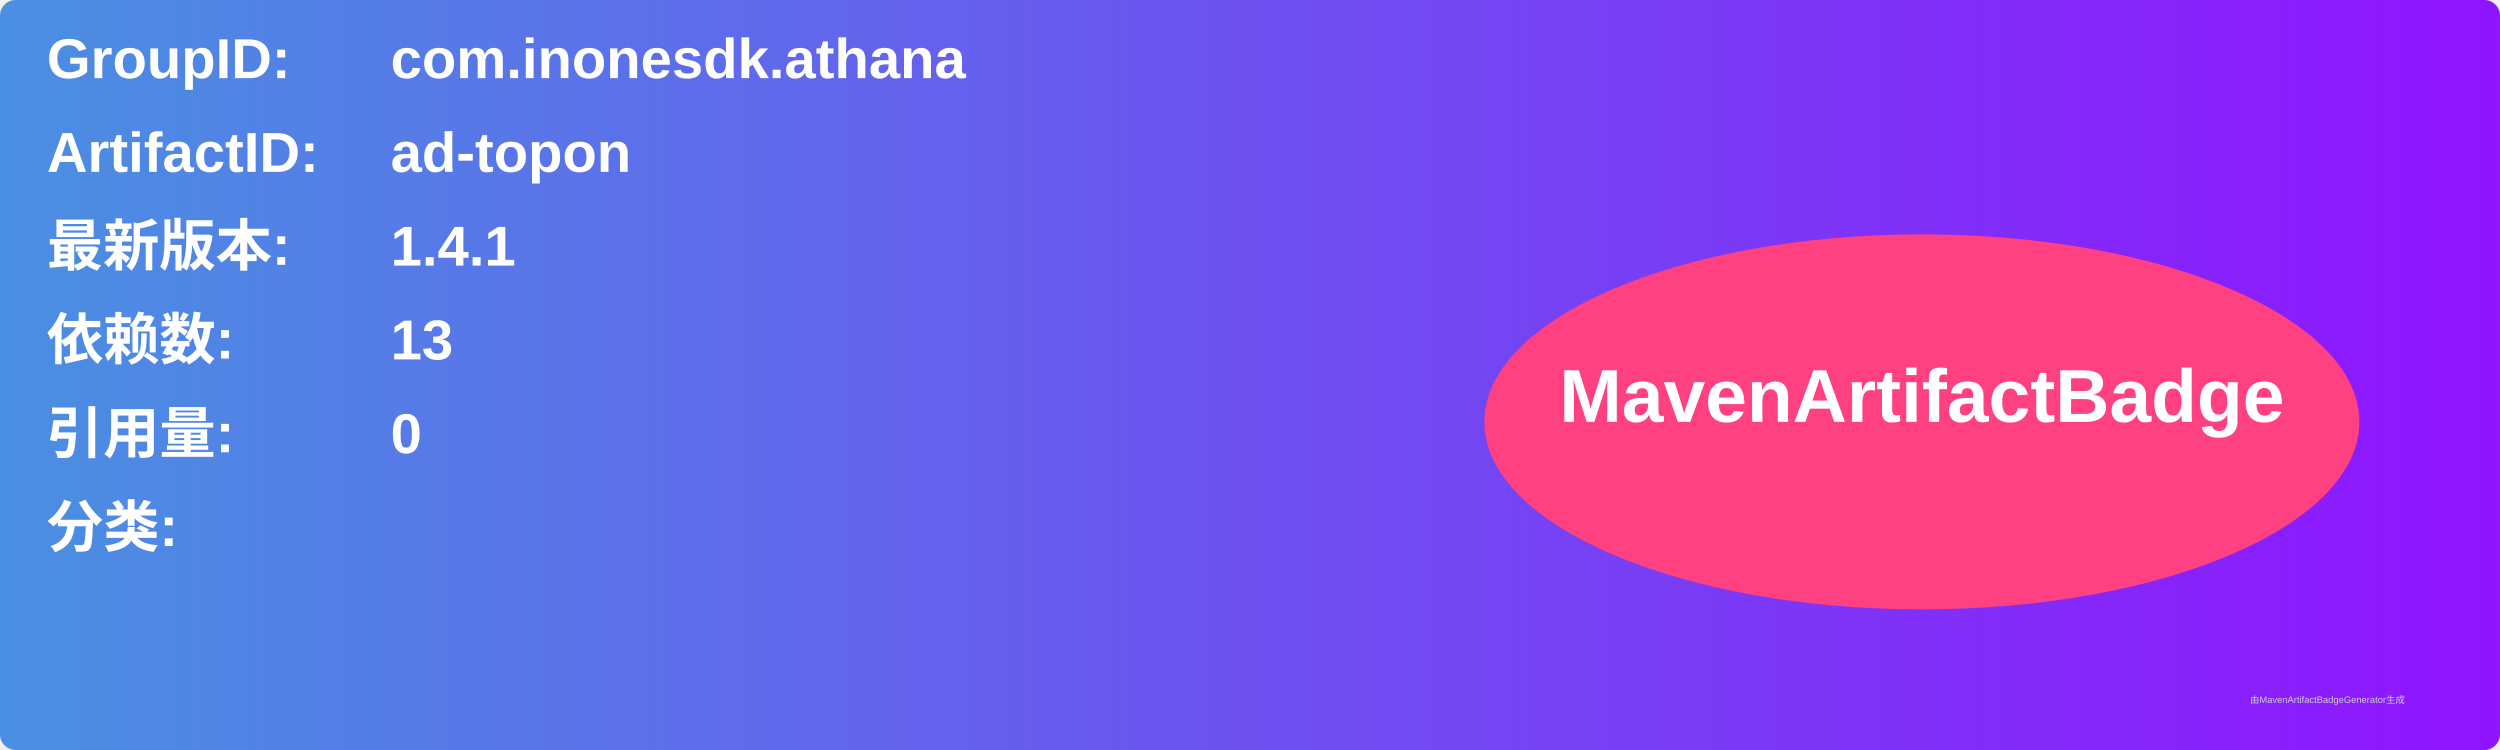
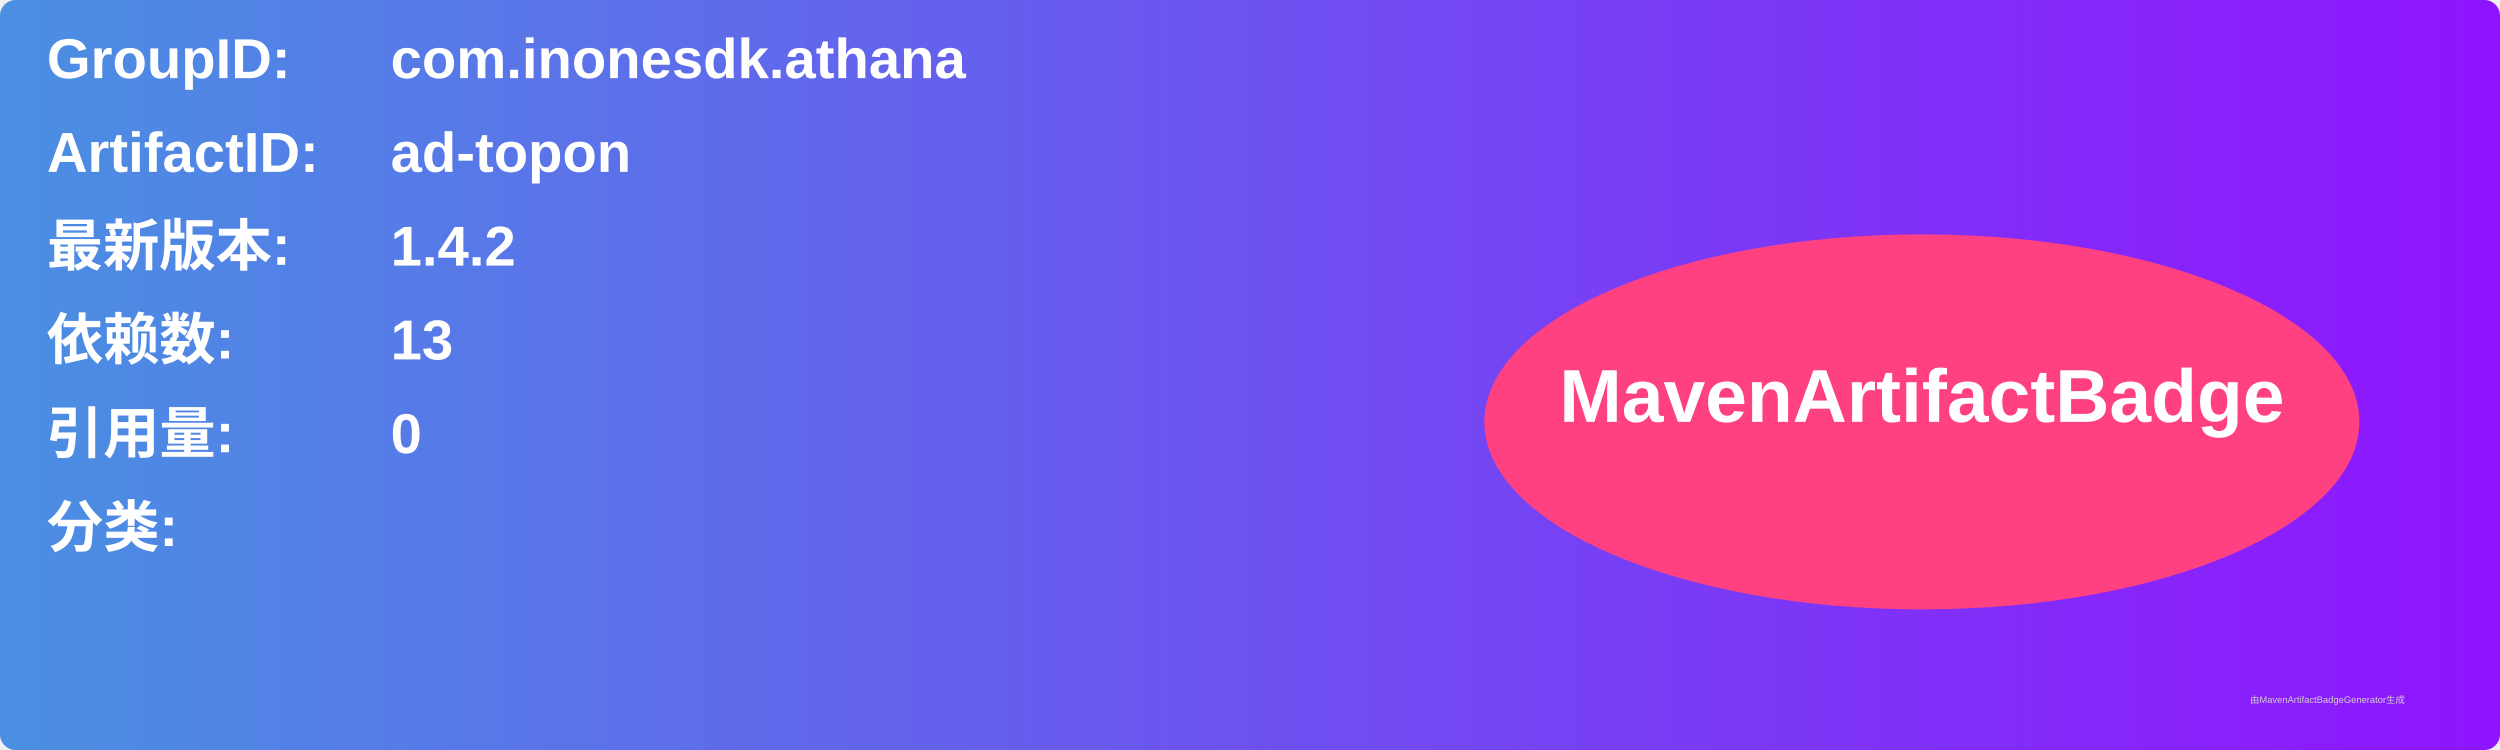
<svg xmlns="http://www.w3.org/2000/svg" width="800" height="240" viewBox="0 0 800 240">
  <linearGradient id="grad" x1="0%" y1="0%" x2="100%" y2="0%">
    <stop offset="0%" stop-color="#4a90e2" />
    <stop offset="100%" stop-color="#9013fe" />
  </linearGradient>
  <rect width="100%" height="100%" rx="5" ry="5" fill="url(#grad)" />
  <g transform="translate(15, 15)">
    <text x="0" y="10" font-family="Arial" font-size="18" fill="white" font-weight="bold" width="260">GroupID:</text>
    <text x="110" y="10" font-family="Arial" font-size="18" fill="white" font-weight="bold" width="460">com.inonesdk.athana</text>
    <text x="0" y="40" font-family="Arial" font-size="18" fill="white" font-weight="bold" width="260">ArtifactID:</text>
    <text x="110" y="40" font-family="Arial" font-size="18" fill="white" font-weight="bold" width="460">ad-topon</text>
    <text x="0" y="70" font-family="Arial" font-size="18" fill="white" font-weight="bold">最新版本:</text>
    <text x="110" y="70" font-family="Arial" font-size="18" fill="white" font-weight="bold">
-       <tspan font-weight="bold">1.4.1</tspan>
+       <tspan font-weight="bold">1.4.2</tspan>
    </text>
    <text x="0" y="100" font-family="Arial" font-size="18" fill="white" font-weight="bold">依赖数: </text>
    <text x="110" y="100" font-family="Arial" font-size="18" fill="white">
      <tspan font-weight="bold">13</tspan>
    </text>
    <text x="0" y="130" font-family="Arial" font-size="18" fill="white" font-weight="bold">引用量: </text>
    <text x="110" y="130" font-family="Arial" font-size="18" fill="white">
      <tspan font-weight="bold">0</tspan>
    </text>
    <text x="0" y="160" font-family="Arial" font-size="18" fill="white" font-weight="bold">分类:</text>
    <text x="10" y="190" font-family="Arial" font-size="10" fill="white">
      <tspan font-weight="bold" />
    </text>
    <ellipse cx="600" cy="120" rx="140" ry="60" fill="#ff4081" />
    <text x="600" y="120" text-anchor="middle" font-family="Arial" font-size="24" fill="white" font-weight="bold">MavenArtifactBadge</text>
  </g>
  <text x="720" y="225" font-family="Arial" font-size="3" fill="#d0d0d0">由MavenArtifactBadgeGenerator生成</text>
</svg>
